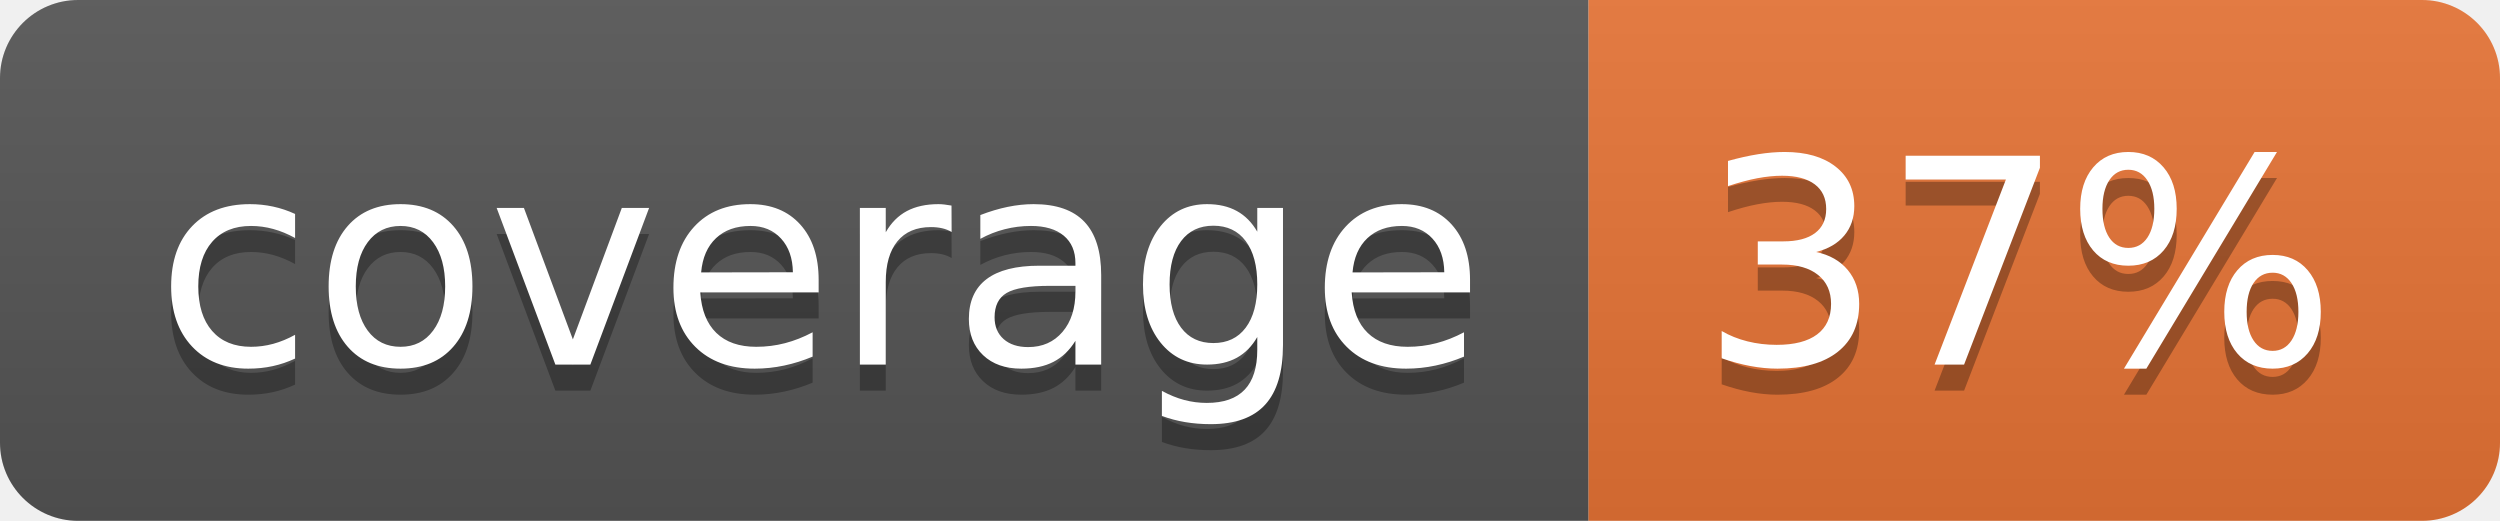
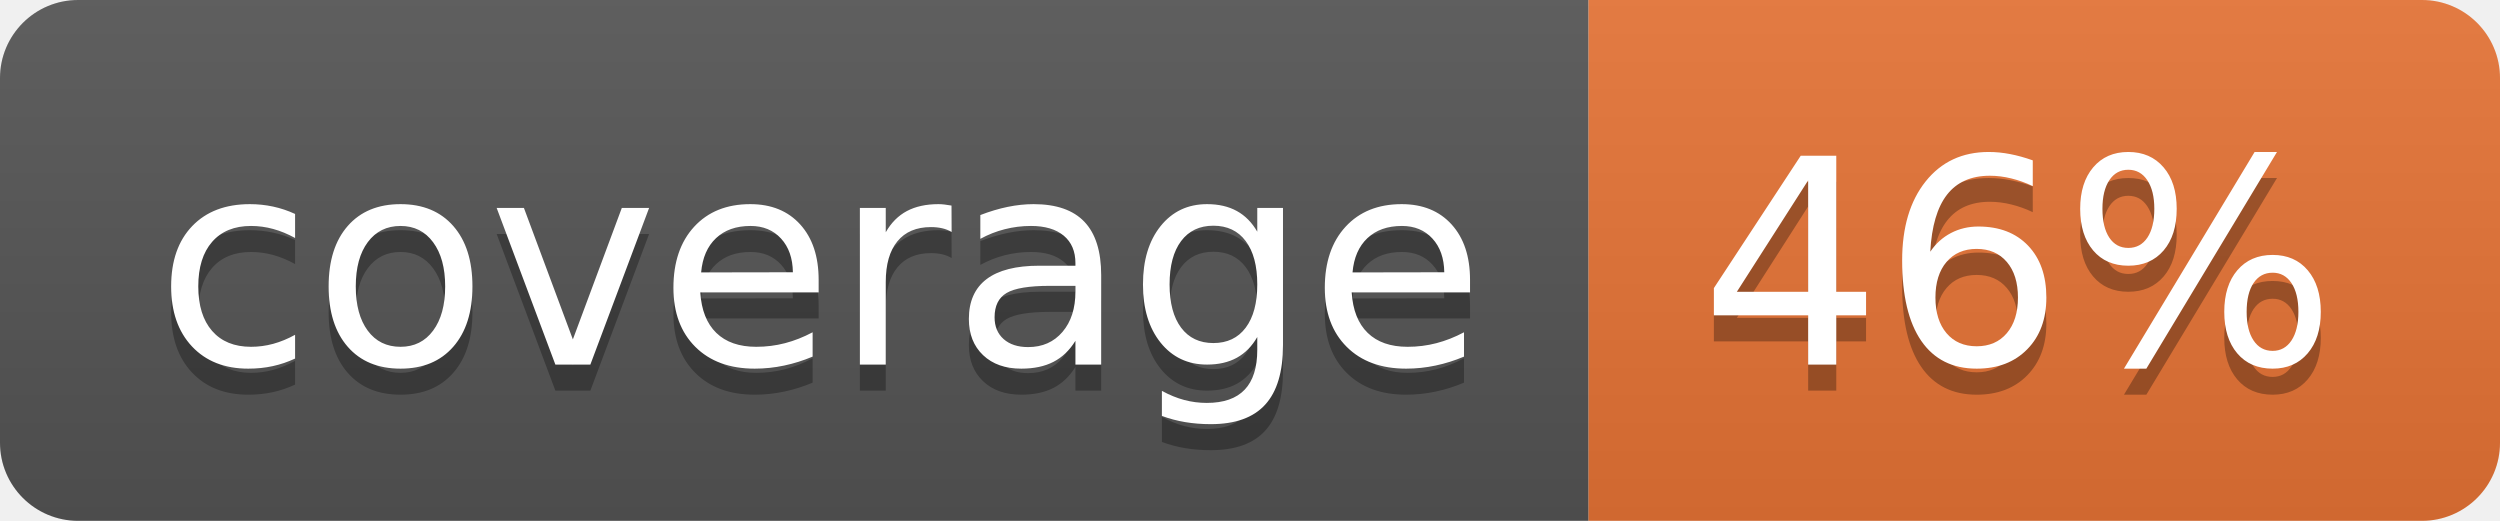
<svg xmlns="http://www.w3.org/2000/svg" width="96" height="20">
  <linearGradient id="b" x2="0" y2="100%">
    <stop offset="0" stop-color="#bbb" stop-opacity=".1" />
    <stop offset="1" stop-opacity=".1" />
  </linearGradient>
  <clipPath id="a">
    <rect width="96" height="20" rx="3" fill="#fff" />
  </clipPath>
  <g clip-path="url(#a)">
    <path fill="#555" d="M0 0h61v20H0z" />
    <path fill="#E87435" d="M61 0h35v20H61z" />
    <path fill="url(#b)" d="M0 0h96v20H0z" />
  </g>
  <g fill="#fff" text-anchor="middle" font-family="DejaVu Sans,Verdana,Geneva,sans-serif" font-size="110">
    <text x="315" y="150" fill="#010101" fill-opacity=".3" transform="scale(.1)" textLength="510">coverage</text>
    <text x="315" y="140" transform="scale(.1)" textLength="510">coverage</text>
-     <text x="775" y="150" fill="#010101" fill-opacity=".3" transform="scale(.1)" textLength="250">37%</text>
-     <text x="775" y="140" transform="scale(.1)" textLength="250">37%</text>
+     <text x="775" y="150" fill="#010101" fill-opacity=".3" transform="scale(.1)" textLength="250">46%</text>
+     <text x="775" y="140" transform="scale(.1)" textLength="250">46%</text>
  </g>
</svg>
